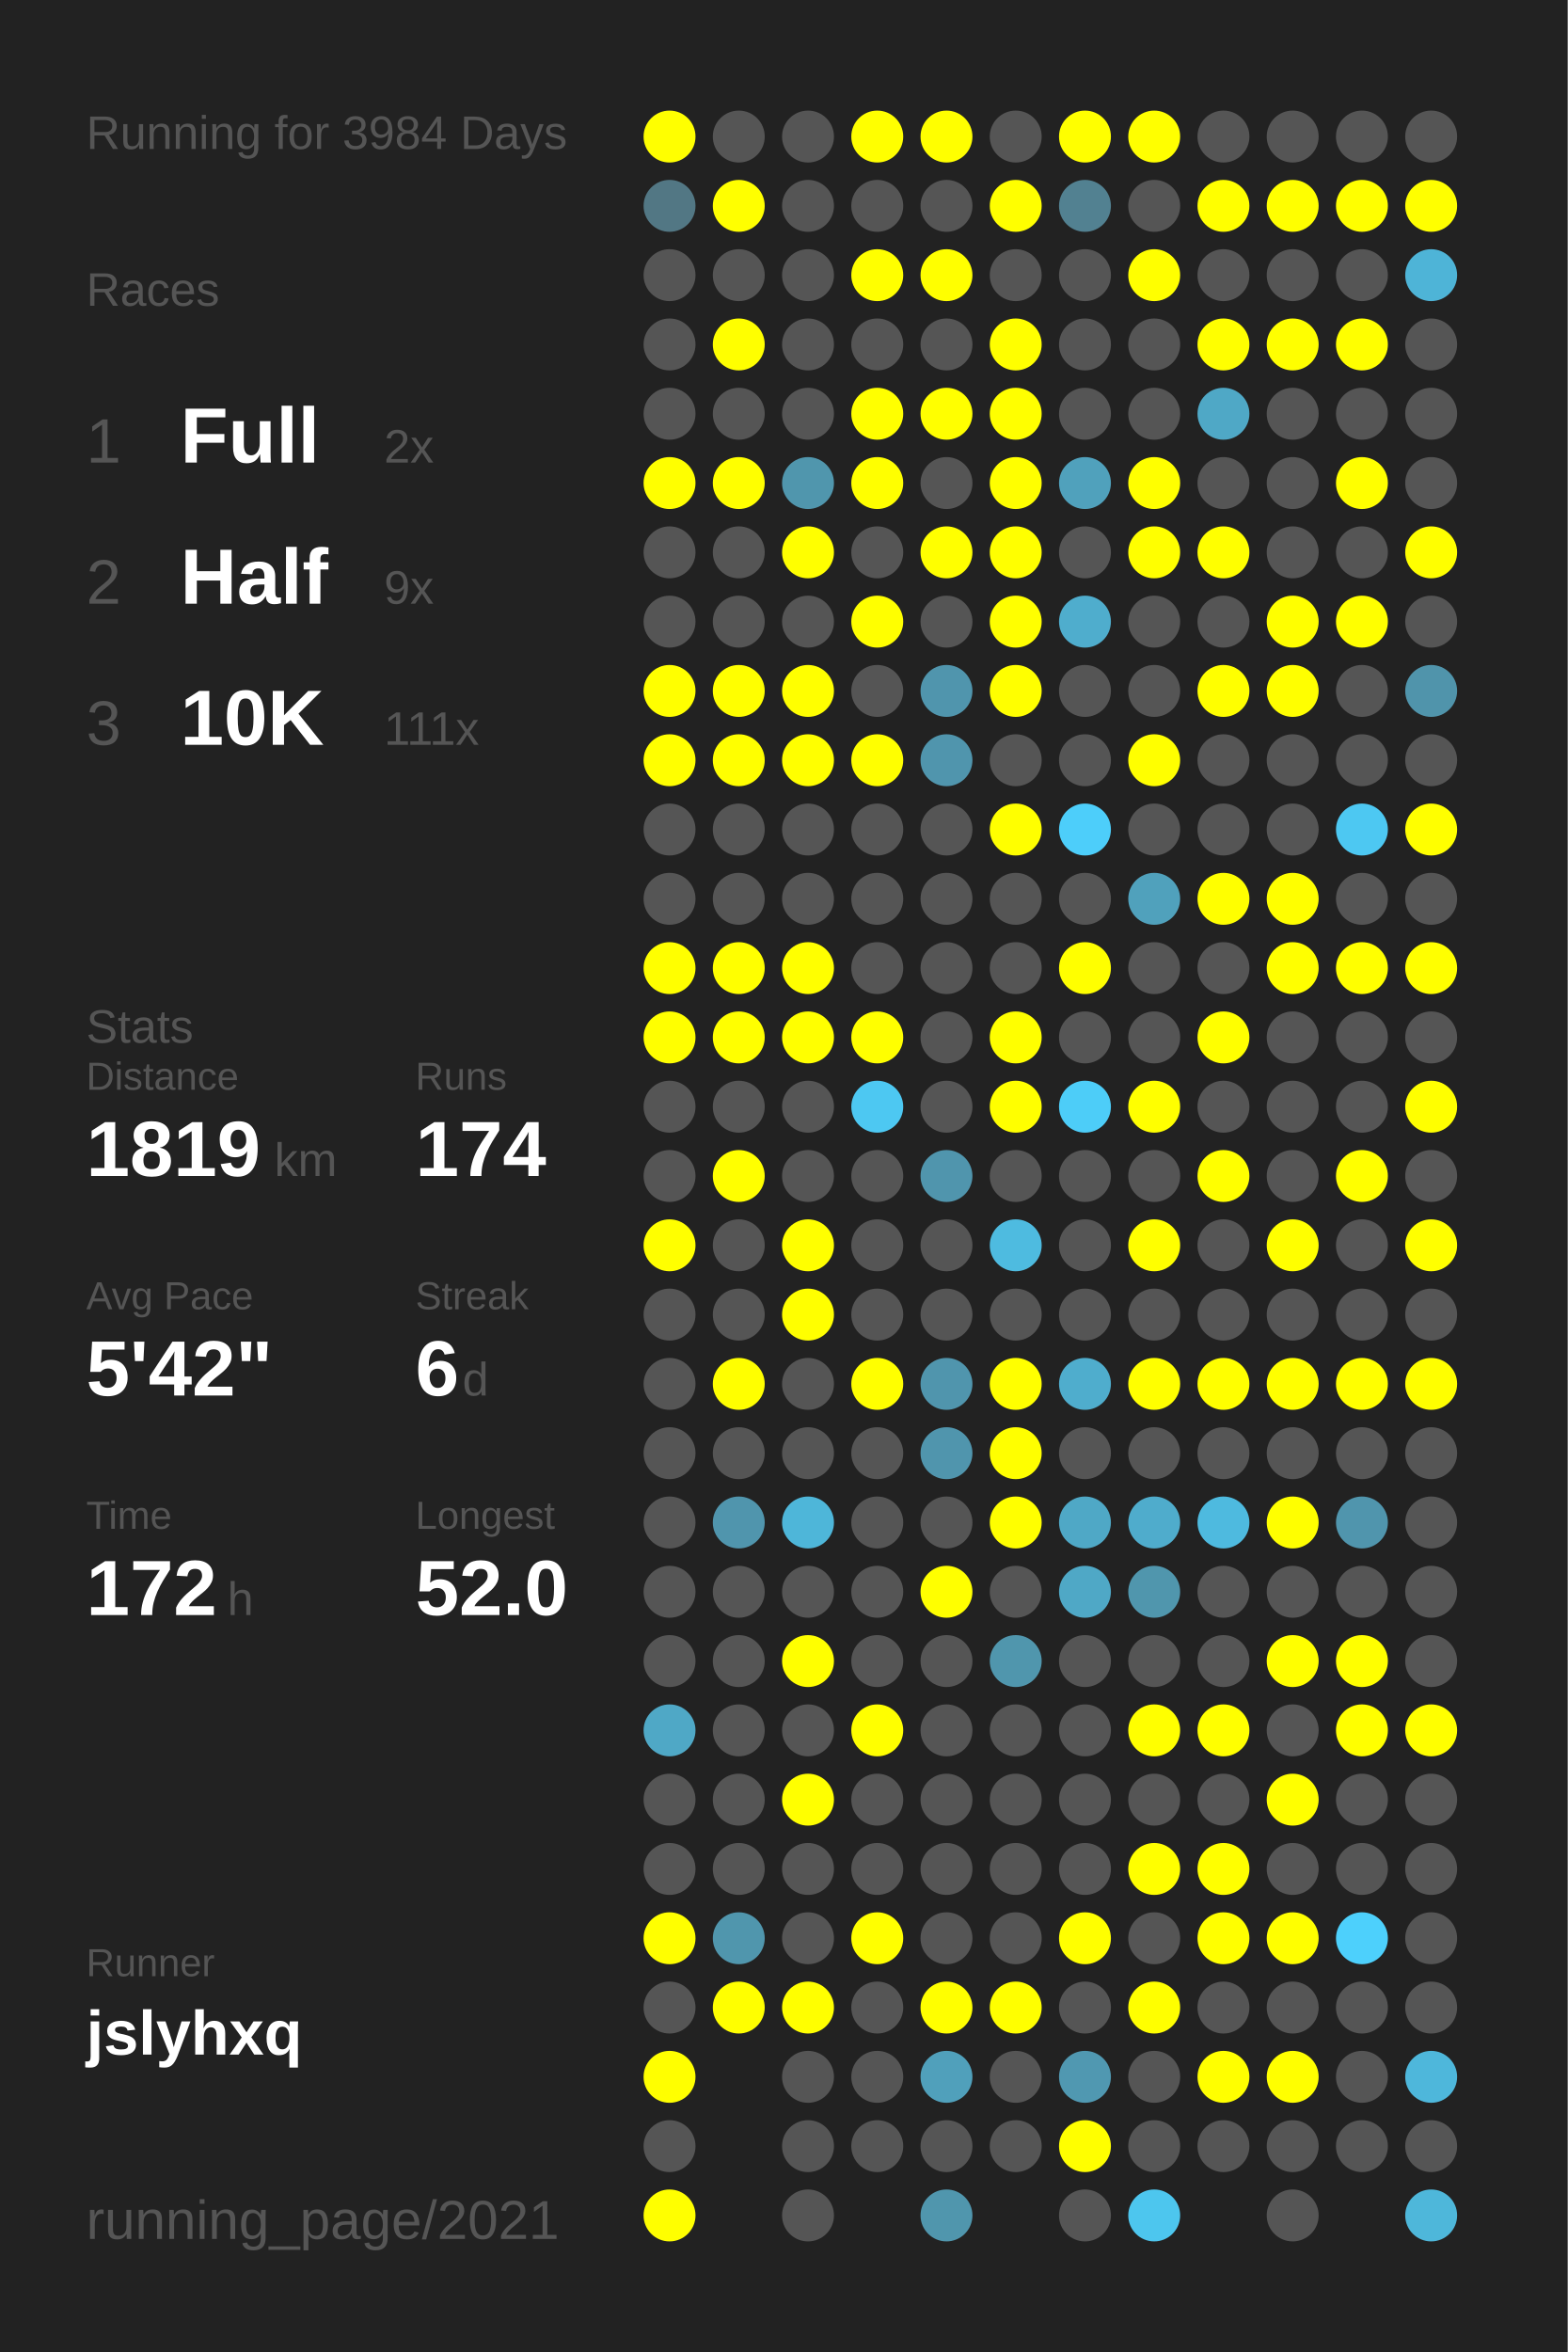
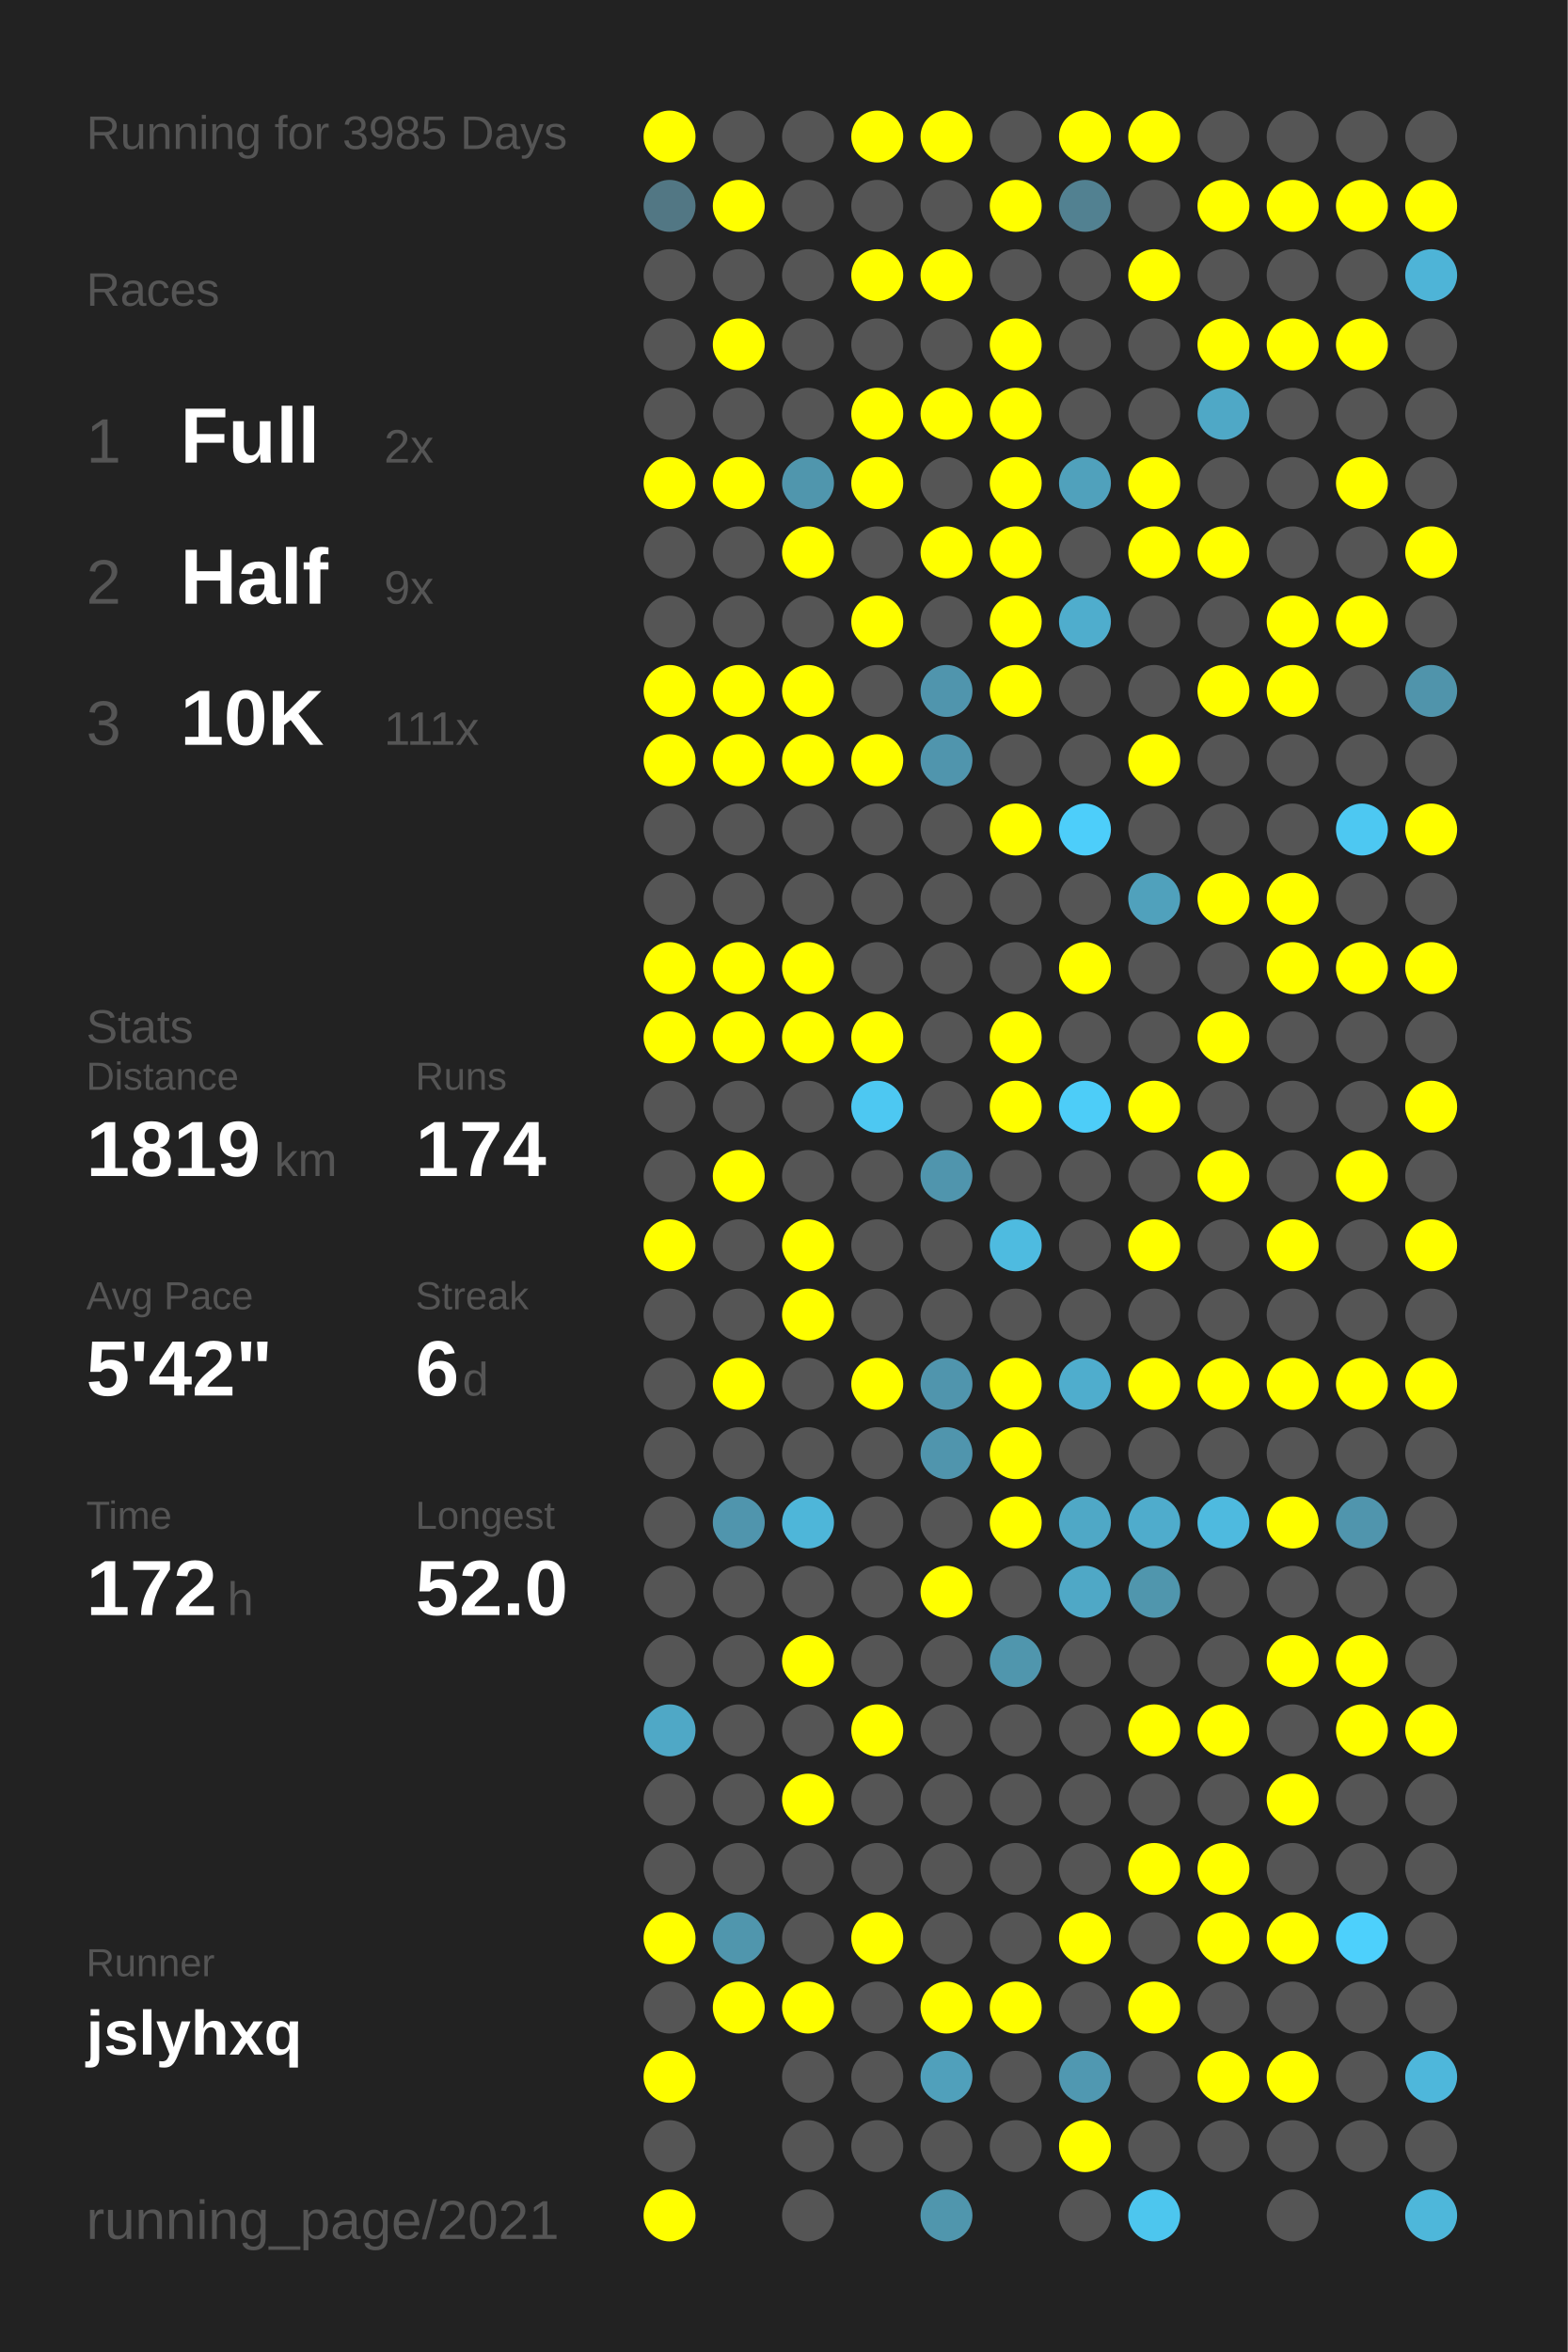
<svg xmlns="http://www.w3.org/2000/svg" baseProfile="full" height="300mm" version="1.1" viewBox="0,0,200,300" width="200mm">
  <defs />
  <rect fill="#222222" height="300" width="200" x="0" y="0" />
-   <text fill="#555555" style="font-size:6px; font-family:Arial;" x="11" y="19">Running for 3984 Days</text>
+   <text fill="#555555" style="font-size:6px; font-family:Arial;" x="11" y="19">Running for 3985 Days</text>
  <text fill="#555555" style="font-size:6px; font-family:Arial;" x="11" y="39">Races</text>
  <text fill="#555555" style="font-size:8px; font-family:Arial;" x="11" y="59">1</text>
  <text fill="#FFFFFF" style="font-size:10px; font-family:Arial; font-weight:bold;" x="23" y="59">Full</text>
  <text fill="#555555" style="font-size:6px; font-family:Arial;" x="49" y="59">2x</text>
  <text fill="#555555" style="font-size:8px; font-family:Arial;" x="11" y="77">2</text>
  <text fill="#FFFFFF" style="font-size:10px; font-family:Arial; font-weight:bold;" x="23" y="77">Half</text>
  <text fill="#555555" style="font-size:6px; font-family:Arial;" x="49" y="77">9x</text>
  <text fill="#555555" style="font-size:8px; font-family:Arial;" x="11" y="95">3</text>
  <text fill="#FFFFFF" style="font-size:10px; font-family:Arial; font-weight:bold;" x="23" y="95">10K</text>
  <text fill="#555555" style="font-size:6px; font-family:Arial;" x="49" y="95">111x</text>
  <text fill="#555555" style="font-size:6px; font-family:Arial;" x="11" y="133">Stats</text>
  <text fill="#555555" style="font-size:5px; font-family:Arial;" x="11" y="139">Distance</text>
  <text fill="#FFFFFF" style="font-size:10px; font-family:Arial; font-weight:bold;" x="11" y="150">1819</text>
  <text fill="#555555" style="font-size:6px; font-family:Arial;" x="35" y="150">km</text>
  <text fill="#555555" style="font-size:5px; font-family:Arial;" x="53" y="139">Runs</text>
  <text fill="#FFFFFF" style="font-size:10px; font-family:Arial; font-weight:bold;" x="53" y="150">174</text>
  <text fill="#555555" style="font-size:5px; font-family:Arial;" x="11" y="167">Avg Pace</text>
  <text fill="#FFFFFF" style="font-size:10px; font-family:Arial; font-weight:bold;" x="11" y="178">5'42"</text>
  <text fill="#555555" style="font-size:5px; font-family:Arial;" x="53" y="167">Streak</text>
  <text fill="#FFFFFF" style="font-size:10px; font-family:Arial; font-weight:bold;" x="53" y="178">6</text>
  <text fill="#555555" style="font-size:6px; font-family:Arial;" x="59" y="178">d</text>
  <text fill="#555555" style="font-size:5px; font-family:Arial;" x="11" y="195">Time</text>
  <text fill="#FFFFFF" style="font-size:10px; font-family:Arial; font-weight:bold;" x="11" y="206">172</text>
  <text fill="#555555" style="font-size:6px; font-family:Arial;" x="29" y="206">h</text>
  <text fill="#555555" style="font-size:5px; font-family:Arial;" x="53" y="195">Longest</text>
  <text fill="#FFFFFF" style="font-size:10px; font-family:Arial; font-weight:bold;" x="53" y="206">52.0</text>
  <text fill="#555555" style="font-size:5px; font-family:Arial;" x="11" y="252.065">Runner</text>
  <text fill="#FFFFFF" style="font-size:8px; font-family:Arial; font-weight:bold;" x="11" y="262.065">jslyhxq</text>
  <text fill="#555555" style="font-size:7px; font-family:Arial;" x="11" y="285.581">running_page/2021</text>
  <circle cx="85.417" cy="17.419" fill="#FFFF00" r="3.312" />
  <circle cx="85.417" cy="26.258" fill="#527784" r="3.312" />
  <circle cx="85.417" cy="35.097" fill="#555555" r="3.312" />
  <circle cx="85.417" cy="43.935" fill="#555555" r="3.312" />
  <circle cx="85.417" cy="52.774" fill="#555555" r="3.312" />
  <circle cx="85.417" cy="61.613" fill="#FFFF00" r="3.312" />
  <circle cx="85.417" cy="70.452" fill="#555555" r="3.312" />
  <circle cx="85.417" cy="79.29" fill="#555555" r="3.312" />
  <circle cx="85.417" cy="88.129" fill="#FFFF00" r="3.312" />
  <circle cx="85.417" cy="96.968" fill="#FFFF00" r="3.312" />
  <circle cx="85.417" cy="105.806" fill="#555555" r="3.312" />
  <circle cx="85.417" cy="114.645" fill="#555555" r="3.312" />
  <circle cx="85.417" cy="123.484" fill="#FFFF00" r="3.312" />
  <circle cx="85.417" cy="132.323" fill="#FFFF00" r="3.312" />
  <circle cx="85.417" cy="141.161" fill="#555555" r="3.312" />
  <circle cx="85.417" cy="150" fill="#555555" r="3.312" />
  <circle cx="85.417" cy="158.839" fill="#FFFF00" r="3.312" />
  <circle cx="85.417" cy="167.677" fill="#555555" r="3.312" />
  <circle cx="85.417" cy="176.516" fill="#555555" r="3.312" />
  <circle cx="85.417" cy="185.355" fill="#555555" r="3.312" />
  <circle cx="85.417" cy="194.194" fill="#555555" r="3.312" />
  <circle cx="85.417" cy="203.032" fill="#555555" r="3.312" />
  <circle cx="85.417" cy="211.871" fill="#555555" r="3.312" />
  <circle cx="85.417" cy="220.71" fill="#4fa8c6" r="3.312" />
  <circle cx="85.417" cy="229.548" fill="#555555" r="3.312" />
  <circle cx="85.417" cy="238.387" fill="#555555" r="3.312" />
  <circle cx="85.417" cy="247.226" fill="#FFFF00" r="3.312" />
  <circle cx="85.417" cy="256.065" fill="#555555" r="3.312" />
  <circle cx="85.417" cy="264.903" fill="#FFFF00" r="3.312" />
  <circle cx="85.417" cy="273.742" fill="#555555" r="3.312" />
  <circle cx="85.417" cy="282.581" fill="#FFFF00" r="3.312" />
  <circle cx="94.25" cy="17.419" fill="#555555" r="3.312" />
  <circle cx="94.25" cy="26.258" fill="#FFFF00" r="3.312" />
  <circle cx="94.25" cy="35.097" fill="#555555" r="3.312" />
  <circle cx="94.25" cy="43.935" fill="#FFFF00" r="3.312" />
  <circle cx="94.25" cy="52.774" fill="#555555" r="3.312" />
  <circle cx="94.25" cy="61.613" fill="#FFFF00" r="3.312" />
  <circle cx="94.25" cy="70.452" fill="#555555" r="3.312" />
  <circle cx="94.25" cy="79.29" fill="#555555" r="3.312" />
  <circle cx="94.25" cy="88.129" fill="#FFFF00" r="3.312" />
  <circle cx="94.25" cy="96.968" fill="#FFFF00" r="3.312" />
  <circle cx="94.25" cy="105.806" fill="#555555" r="3.312" />
  <circle cx="94.25" cy="114.645" fill="#555555" r="3.312" />
  <circle cx="94.25" cy="123.484" fill="#FFFF00" r="3.312" />
  <circle cx="94.25" cy="132.323" fill="#FFFF00" r="3.312" />
  <circle cx="94.25" cy="141.161" fill="#555555" r="3.312" />
  <circle cx="94.25" cy="150" fill="#FFFF00" r="3.312" />
  <circle cx="94.25" cy="158.839" fill="#555555" r="3.312" />
  <circle cx="94.25" cy="167.677" fill="#555555" r="3.312" />
  <circle cx="94.25" cy="176.516" fill="#FFFF00" r="3.312" />
  <circle cx="94.25" cy="185.355" fill="#555555" r="3.312" />
  <circle cx="94.25" cy="194.194" fill="#5095ad" r="3.312" />
  <circle cx="94.25" cy="203.032" fill="#555555" r="3.312" />
  <circle cx="94.25" cy="211.871" fill="#555555" r="3.312" />
  <circle cx="94.25" cy="220.71" fill="#555555" r="3.312" />
  <circle cx="94.25" cy="229.548" fill="#555555" r="3.312" />
  <circle cx="94.25" cy="238.387" fill="#555555" r="3.312" />
  <circle cx="94.25" cy="247.226" fill="#5096ad" r="3.312" />
  <circle cx="94.25" cy="256.065" fill="#FFFF00" r="3.312" />
  <circle cx="103.083" cy="17.419" fill="#555555" r="3.312" />
  <circle cx="103.083" cy="26.258" fill="#555555" r="3.312" />
  <circle cx="103.083" cy="35.097" fill="#555555" r="3.312" />
  <circle cx="103.083" cy="43.935" fill="#555555" r="3.312" />
  <circle cx="103.083" cy="52.774" fill="#555555" r="3.312" />
  <circle cx="103.083" cy="61.613" fill="#5096ad" r="3.312" />
  <circle cx="103.083" cy="70.452" fill="#FFFF00" r="3.312" />
  <circle cx="103.083" cy="79.29" fill="#555555" r="3.312" />
  <circle cx="103.083" cy="88.129" fill="#FFFF00" r="3.312" />
  <circle cx="103.083" cy="96.968" fill="#FFFF00" r="3.312" />
  <circle cx="103.083" cy="105.806" fill="#555555" r="3.312" />
  <circle cx="103.083" cy="114.645" fill="#555555" r="3.312" />
  <circle cx="103.083" cy="123.484" fill="#FFFF00" r="3.312" />
  <circle cx="103.083" cy="132.323" fill="#FFFF00" r="3.312" />
  <circle cx="103.083" cy="141.161" fill="#555555" r="3.312" />
  <circle cx="103.083" cy="150" fill="#555555" r="3.312" />
  <circle cx="103.083" cy="158.839" fill="#FFFF00" r="3.312" />
  <circle cx="103.083" cy="167.677" fill="#FFFF00" r="3.312" />
  <circle cx="103.083" cy="176.516" fill="#555555" r="3.312" />
  <circle cx="103.083" cy="185.355" fill="#555555" r="3.312" />
  <circle cx="103.083" cy="194.194" fill="#4eb6d9" r="3.312" />
  <circle cx="103.083" cy="203.032" fill="#555555" r="3.312" />
  <circle cx="103.083" cy="211.871" fill="#FFFF00" r="3.312" />
  <circle cx="103.083" cy="220.71" fill="#555555" r="3.312" />
  <circle cx="103.083" cy="229.548" fill="#FFFF00" r="3.312" />
  <circle cx="103.083" cy="238.387" fill="#555555" r="3.312" />
  <circle cx="103.083" cy="247.226" fill="#555555" r="3.312" />
  <circle cx="103.083" cy="256.065" fill="#FFFF00" r="3.312" />
  <circle cx="103.083" cy="264.903" fill="#555555" r="3.312" />
  <circle cx="103.083" cy="273.742" fill="#555555" r="3.312" />
  <circle cx="103.083" cy="282.581" fill="#555555" r="3.312" />
  <circle cx="111.917" cy="17.419" fill="#FFFF00" r="3.312" />
  <circle cx="111.917" cy="26.258" fill="#555555" r="3.312" />
  <circle cx="111.917" cy="35.097" fill="#FFFF00" r="3.312" />
  <circle cx="111.917" cy="43.935" fill="#555555" r="3.312" />
  <circle cx="111.917" cy="52.774" fill="#FFFF00" r="3.312" />
  <circle cx="111.917" cy="61.613" fill="#FFFF00" r="3.312" />
  <circle cx="111.917" cy="70.452" fill="#555555" r="3.312" />
  <circle cx="111.917" cy="79.29" fill="#FFFF00" r="3.312" />
  <circle cx="111.917" cy="88.129" fill="#555555" r="3.312" />
  <circle cx="111.917" cy="96.968" fill="#FFFF00" r="3.312" />
  <circle cx="111.917" cy="105.806" fill="#555555" r="3.312" />
  <circle cx="111.917" cy="114.645" fill="#555555" r="3.312" />
  <circle cx="111.917" cy="123.484" fill="#555555" r="3.312" />
  <circle cx="111.917" cy="132.323" fill="#FFFF00" r="3.312" />
  <circle cx="111.917" cy="141.161" fill="#4dc8f2" r="3.312" />
  <circle cx="111.917" cy="150" fill="#555555" r="3.312" />
  <circle cx="111.917" cy="158.839" fill="#555555" r="3.312" />
  <circle cx="111.917" cy="167.677" fill="#555555" r="3.312" />
  <circle cx="111.917" cy="176.516" fill="#FFFF00" r="3.312" />
  <circle cx="111.917" cy="185.355" fill="#555555" r="3.312" />
  <circle cx="111.917" cy="194.194" fill="#555555" r="3.312" />
  <circle cx="111.917" cy="203.032" fill="#555555" r="3.312" />
  <circle cx="111.917" cy="211.871" fill="#555555" r="3.312" />
  <circle cx="111.917" cy="220.71" fill="#FFFF00" r="3.312" />
  <circle cx="111.917" cy="229.548" fill="#555555" r="3.312" />
  <circle cx="111.917" cy="238.387" fill="#555555" r="3.312" />
  <circle cx="111.917" cy="247.226" fill="#FFFF00" r="3.312" />
  <circle cx="111.917" cy="256.065" fill="#555555" r="3.312" />
  <circle cx="111.917" cy="264.903" fill="#555555" r="3.312" />
  <circle cx="111.917" cy="273.742" fill="#555555" r="3.312" />
  <circle cx="120.75" cy="17.419" fill="#FFFF00" r="3.312" />
  <circle cx="120.75" cy="26.258" fill="#555555" r="3.312" />
  <circle cx="120.75" cy="35.097" fill="#FFFF00" r="3.312" />
  <circle cx="120.75" cy="43.935" fill="#555555" r="3.312" />
  <circle cx="120.75" cy="52.774" fill="#FFFF00" r="3.312" />
  <circle cx="120.75" cy="61.613" fill="#555555" r="3.312" />
  <circle cx="120.75" cy="70.452" fill="#FFFF00" r="3.312" />
  <circle cx="120.75" cy="79.29" fill="#555555" r="3.312" />
  <circle cx="120.75" cy="88.129" fill="#5095ad" r="3.312" />
  <circle cx="120.75" cy="96.968" fill="#5095ad" r="3.312" />
  <circle cx="120.75" cy="105.806" fill="#555555" r="3.312" />
  <circle cx="120.75" cy="114.645" fill="#555555" r="3.312" />
  <circle cx="120.75" cy="123.484" fill="#555555" r="3.312" />
  <circle cx="120.75" cy="132.323" fill="#555555" r="3.312" />
  <circle cx="120.75" cy="141.161" fill="#555555" r="3.312" />
  <circle cx="120.75" cy="150" fill="#5095ad" r="3.312" />
  <circle cx="120.75" cy="158.839" fill="#555555" r="3.312" />
  <circle cx="120.75" cy="167.677" fill="#555555" r="3.312" />
  <circle cx="120.75" cy="176.516" fill="#5095ad" r="3.312" />
  <circle cx="120.75" cy="185.355" fill="#5095ad" r="3.312" />
  <circle cx="120.75" cy="194.194" fill="#555555" r="3.312" />
  <circle cx="120.75" cy="203.032" fill="#FFFF00" r="3.312" />
  <circle cx="120.75" cy="211.871" fill="#555555" r="3.312" />
  <circle cx="120.75" cy="220.71" fill="#555555" r="3.312" />
  <circle cx="120.75" cy="229.548" fill="#555555" r="3.312" />
  <circle cx="120.75" cy="238.387" fill="#555555" r="3.312" />
  <circle cx="120.75" cy="247.226" fill="#555555" r="3.312" />
  <circle cx="120.75" cy="256.065" fill="#FFFF00" r="3.312" />
  <circle cx="120.75" cy="264.903" fill="#50a0bb" r="3.312" />
  <circle cx="120.75" cy="273.742" fill="#555555" r="3.312" />
  <circle cx="120.75" cy="282.581" fill="#5096ad" r="3.312" />
  <circle cx="129.583" cy="17.419" fill="#555555" r="3.312" />
  <circle cx="129.583" cy="26.258" fill="#FFFF00" r="3.312" />
  <circle cx="129.583" cy="35.097" fill="#555555" r="3.312" />
  <circle cx="129.583" cy="43.935" fill="#FFFF00" r="3.312" />
  <circle cx="129.583" cy="52.774" fill="#FFFF00" r="3.312" />
  <circle cx="129.583" cy="61.613" fill="#FFFF00" r="3.312" />
  <circle cx="129.583" cy="70.452" fill="#FFFF00" r="3.312" />
  <circle cx="129.583" cy="79.29" fill="#FFFF00" r="3.312" />
  <circle cx="129.583" cy="88.129" fill="#FFFF00" r="3.312" />
  <circle cx="129.583" cy="96.968" fill="#555555" r="3.312" />
  <circle cx="129.583" cy="105.806" fill="#FFFF00" r="3.312" />
  <circle cx="129.583" cy="114.645" fill="#555555" r="3.312" />
  <circle cx="129.583" cy="123.484" fill="#555555" r="3.312" />
  <circle cx="129.583" cy="132.323" fill="#FFFF00" r="3.312" />
  <circle cx="129.583" cy="141.161" fill="#FFFF00" r="3.312" />
  <circle cx="129.583" cy="150" fill="#555555" r="3.312" />
  <circle cx="129.583" cy="158.839" fill="#4ebbe0" r="3.312" />
  <circle cx="129.583" cy="167.677" fill="#555555" r="3.312" />
  <circle cx="129.583" cy="176.516" fill="#FFFF00" r="3.312" />
  <circle cx="129.583" cy="185.355" fill="#FFFF00" r="3.312" />
  <circle cx="129.583" cy="194.194" fill="#FFFF00" r="3.312" />
  <circle cx="129.583" cy="203.032" fill="#555555" r="3.312" />
  <circle cx="129.583" cy="211.871" fill="#5096ad" r="3.312" />
  <circle cx="129.583" cy="220.71" fill="#555555" r="3.312" />
  <circle cx="129.583" cy="229.548" fill="#555555" r="3.312" />
  <circle cx="129.583" cy="238.387" fill="#555555" r="3.312" />
  <circle cx="129.583" cy="247.226" fill="#555555" r="3.312" />
  <circle cx="129.583" cy="256.065" fill="#FFFF00" r="3.312" />
  <circle cx="129.583" cy="264.903" fill="#555555" r="3.312" />
  <circle cx="129.583" cy="273.742" fill="#555555" r="3.312" />
  <circle cx="138.417" cy="17.419" fill="#FFFF00" r="3.312" />
  <circle cx="138.417" cy="26.258" fill="#528191" r="3.312" />
  <circle cx="138.417" cy="35.097" fill="#555555" r="3.312" />
  <circle cx="138.417" cy="43.935" fill="#555555" r="3.312" />
  <circle cx="138.417" cy="52.774" fill="#555555" r="3.312" />
  <circle cx="138.417" cy="61.613" fill="#50a1bc" r="3.312" />
  <circle cx="138.417" cy="70.452" fill="#555555" r="3.312" />
  <circle cx="138.417" cy="79.29" fill="#4fadcd" r="3.312" />
  <circle cx="138.417" cy="88.129" fill="#555555" r="3.312" />
  <circle cx="138.417" cy="96.968" fill="#555555" r="3.312" />
  <circle cx="138.417" cy="105.806" fill="#4dcefa" r="3.312" />
  <circle cx="138.417" cy="114.645" fill="#555555" r="3.312" />
  <circle cx="138.417" cy="123.484" fill="#FFFF00" r="3.312" />
  <circle cx="138.417" cy="132.323" fill="#555555" r="3.312" />
  <circle cx="138.417" cy="141.161" fill="#4dcdf8" r="3.312" />
  <circle cx="138.417" cy="150" fill="#555555" r="3.312" />
  <circle cx="138.417" cy="158.839" fill="#555555" r="3.312" />
  <circle cx="138.417" cy="167.677" fill="#555555" r="3.312" />
  <circle cx="138.417" cy="176.516" fill="#4fadcd" r="3.312" />
  <circle cx="138.417" cy="185.355" fill="#555555" r="3.312" />
  <circle cx="138.417" cy="194.194" fill="#4fa8c6" r="3.312" />
  <circle cx="138.417" cy="203.032" fill="#4fa8c6" r="3.312" />
  <circle cx="138.417" cy="211.871" fill="#555555" r="3.312" />
  <circle cx="138.417" cy="220.71" fill="#555555" r="3.312" />
  <circle cx="138.417" cy="229.548" fill="#555555" r="3.312" />
  <circle cx="138.417" cy="238.387" fill="#555555" r="3.312" />
  <circle cx="138.417" cy="247.226" fill="#FFFF00" r="3.312" />
  <circle cx="138.417" cy="256.065" fill="#555555" r="3.312" />
  <circle cx="138.417" cy="264.903" fill="#5098b1" r="3.312" />
  <circle cx="138.417" cy="273.742" fill="#FFFF00" r="3.312" />
  <circle cx="138.417" cy="282.581" fill="#555555" r="3.312" />
  <circle cx="147.25" cy="17.419" fill="#FFFF00" r="3.312" />
  <circle cx="147.25" cy="26.258" fill="#555555" r="3.312" />
  <circle cx="147.25" cy="35.097" fill="#FFFF00" r="3.312" />
  <circle cx="147.25" cy="43.935" fill="#555555" r="3.312" />
  <circle cx="147.25" cy="52.774" fill="#555555" r="3.312" />
  <circle cx="147.25" cy="61.613" fill="#FFFF00" r="3.312" />
  <circle cx="147.25" cy="70.452" fill="#FFFF00" r="3.312" />
  <circle cx="147.25" cy="79.29" fill="#555555" r="3.312" />
  <circle cx="147.25" cy="88.129" fill="#555555" r="3.312" />
  <circle cx="147.25" cy="96.968" fill="#FFFF00" r="3.312" />
  <circle cx="147.25" cy="105.806" fill="#555555" r="3.312" />
  <circle cx="147.25" cy="114.645" fill="#50a1bc" r="3.312" />
  <circle cx="147.25" cy="123.484" fill="#555555" r="3.312" />
  <circle cx="147.25" cy="132.323" fill="#555555" r="3.312" />
  <circle cx="147.25" cy="141.161" fill="#FFFF00" r="3.312" />
  <circle cx="147.25" cy="150" fill="#555555" r="3.312" />
  <circle cx="147.25" cy="158.839" fill="#FFFF00" r="3.312" />
  <circle cx="147.25" cy="167.677" fill="#555555" r="3.312" />
  <circle cx="147.25" cy="176.516" fill="#FFFF00" r="3.312" />
  <circle cx="147.25" cy="185.355" fill="#555555" r="3.312" />
  <circle cx="147.25" cy="194.194" fill="#4faccc" r="3.312" />
  <circle cx="147.25" cy="203.032" fill="#5096ad" r="3.312" />
  <circle cx="147.25" cy="211.871" fill="#555555" r="3.312" />
  <circle cx="147.25" cy="220.71" fill="#FFFF00" r="3.312" />
  <circle cx="147.25" cy="229.548" fill="#555555" r="3.312" />
  <circle cx="147.25" cy="238.387" fill="#FFFF00" r="3.312" />
  <circle cx="147.25" cy="247.226" fill="#555555" r="3.312" />
  <circle cx="147.25" cy="256.065" fill="#FFFF00" r="3.312" />
  <circle cx="147.25" cy="264.903" fill="#555555" r="3.312" />
  <circle cx="147.25" cy="273.742" fill="#555555" r="3.312" />
  <circle cx="147.25" cy="282.581" fill="#4dc6ee" r="3.312" />
  <circle cx="156.083" cy="17.419" fill="#555555" r="3.312" />
  <circle cx="156.083" cy="26.258" fill="#FFFF00" r="3.312" />
  <circle cx="156.083" cy="35.097" fill="#555555" r="3.312" />
  <circle cx="156.083" cy="43.935" fill="#FFFF00" r="3.312" />
  <circle cx="156.083" cy="52.774" fill="#4fa8c6" r="3.312" />
  <circle cx="156.083" cy="61.613" fill="#555555" r="3.312" />
  <circle cx="156.083" cy="70.452" fill="#FFFF00" r="3.312" />
  <circle cx="156.083" cy="79.29" fill="#555555" r="3.312" />
  <circle cx="156.083" cy="88.129" fill="#FFFF00" r="3.312" />
  <circle cx="156.083" cy="96.968" fill="#555555" r="3.312" />
  <circle cx="156.083" cy="105.806" fill="#555555" r="3.312" />
  <circle cx="156.083" cy="114.645" fill="#FFFF00" r="3.312" />
  <circle cx="156.083" cy="123.484" fill="#555555" r="3.312" />
  <circle cx="156.083" cy="132.323" fill="#FFFF00" r="3.312" />
  <circle cx="156.083" cy="141.161" fill="#555555" r="3.312" />
  <circle cx="156.083" cy="150" fill="#FFFF00" r="3.312" />
  <circle cx="156.083" cy="158.839" fill="#555555" r="3.312" />
  <circle cx="156.083" cy="167.677" fill="#555555" r="3.312" />
  <circle cx="156.083" cy="176.516" fill="#FFFF00" r="3.312" />
  <circle cx="156.083" cy="185.355" fill="#555555" r="3.312" />
  <circle cx="156.083" cy="194.194" fill="#4ebadf" r="3.312" />
  <circle cx="156.083" cy="203.032" fill="#555555" r="3.312" />
  <circle cx="156.083" cy="211.871" fill="#555555" r="3.312" />
  <circle cx="156.083" cy="220.71" fill="#FFFF00" r="3.312" />
  <circle cx="156.083" cy="229.548" fill="#555555" r="3.312" />
  <circle cx="156.083" cy="238.387" fill="#FFFF00" r="3.312" />
  <circle cx="156.083" cy="247.226" fill="#FFFF00" r="3.312" />
  <circle cx="156.083" cy="256.065" fill="#555555" r="3.312" />
  <circle cx="156.083" cy="264.903" fill="#FFFF00" r="3.312" />
  <circle cx="156.083" cy="273.742" fill="#555555" r="3.312" />
  <circle cx="164.917" cy="17.419" fill="#555555" r="3.312" />
  <circle cx="164.917" cy="26.258" fill="#FFFF00" r="3.312" />
  <circle cx="164.917" cy="35.097" fill="#555555" r="3.312" />
  <circle cx="164.917" cy="43.935" fill="#FFFF00" r="3.312" />
  <circle cx="164.917" cy="52.774" fill="#555555" r="3.312" />
  <circle cx="164.917" cy="61.613" fill="#555555" r="3.312" />
  <circle cx="164.917" cy="70.452" fill="#555555" r="3.312" />
  <circle cx="164.917" cy="79.29" fill="#FFFF00" r="3.312" />
  <circle cx="164.917" cy="88.129" fill="#FFFF00" r="3.312" />
  <circle cx="164.917" cy="96.968" fill="#555555" r="3.312" />
  <circle cx="164.917" cy="105.806" fill="#555555" r="3.312" />
  <circle cx="164.917" cy="114.645" fill="#FFFF00" r="3.312" />
  <circle cx="164.917" cy="123.484" fill="#FFFF00" r="3.312" />
  <circle cx="164.917" cy="132.323" fill="#555555" r="3.312" />
  <circle cx="164.917" cy="141.161" fill="#555555" r="3.312" />
  <circle cx="164.917" cy="150" fill="#555555" r="3.312" />
  <circle cx="164.917" cy="158.839" fill="#FFFF00" r="3.312" />
  <circle cx="164.917" cy="167.677" fill="#555555" r="3.312" />
  <circle cx="164.917" cy="176.516" fill="#FFFF00" r="3.312" />
  <circle cx="164.917" cy="185.355" fill="#555555" r="3.312" />
  <circle cx="164.917" cy="194.194" fill="#FFFF00" r="3.312" />
  <circle cx="164.917" cy="203.032" fill="#555555" r="3.312" />
  <circle cx="164.917" cy="211.871" fill="#FFFF00" r="3.312" />
  <circle cx="164.917" cy="220.71" fill="#555555" r="3.312" />
  <circle cx="164.917" cy="229.548" fill="#FFFF00" r="3.312" />
  <circle cx="164.917" cy="238.387" fill="#555555" r="3.312" />
  <circle cx="164.917" cy="247.226" fill="#FFFF00" r="3.312" />
  <circle cx="164.917" cy="256.065" fill="#555555" r="3.312" />
  <circle cx="164.917" cy="264.903" fill="#FFFF00" r="3.312" />
  <circle cx="164.917" cy="273.742" fill="#555555" r="3.312" />
  <circle cx="164.917" cy="282.581" fill="#555555" r="3.312" />
  <circle cx="173.75" cy="17.419" fill="#555555" r="3.312" />
  <circle cx="173.75" cy="26.258" fill="#FFFF00" r="3.312" />
  <circle cx="173.75" cy="35.097" fill="#555555" r="3.312" />
  <circle cx="173.75" cy="43.935" fill="#FFFF00" r="3.312" />
  <circle cx="173.75" cy="52.774" fill="#555555" r="3.312" />
  <circle cx="173.75" cy="61.613" fill="#FFFF00" r="3.312" />
  <circle cx="173.75" cy="70.452" fill="#555555" r="3.312" />
  <circle cx="173.75" cy="79.29" fill="#FFFF00" r="3.312" />
  <circle cx="173.75" cy="88.129" fill="#555555" r="3.312" />
  <circle cx="173.75" cy="96.968" fill="#555555" r="3.312" />
  <circle cx="173.75" cy="105.806" fill="#4dc8f2" r="3.312" />
  <circle cx="173.75" cy="114.645" fill="#555555" r="3.312" />
  <circle cx="173.75" cy="123.484" fill="#FFFF00" r="3.312" />
  <circle cx="173.75" cy="132.323" fill="#555555" r="3.312" />
  <circle cx="173.75" cy="141.161" fill="#555555" r="3.312" />
  <circle cx="173.75" cy="150" fill="#FFFF00" r="3.312" />
  <circle cx="173.75" cy="158.839" fill="#555555" r="3.312" />
  <circle cx="173.75" cy="167.677" fill="#555555" r="3.312" />
  <circle cx="173.75" cy="176.516" fill="#FFFF00" r="3.312" />
  <circle cx="173.75" cy="185.355" fill="#555555" r="3.312" />
  <circle cx="173.75" cy="194.194" fill="#5095ad" r="3.312" />
  <circle cx="173.75" cy="203.032" fill="#555555" r="3.312" />
  <circle cx="173.75" cy="211.871" fill="#FFFF00" r="3.312" />
  <circle cx="173.75" cy="220.71" fill="#FFFF00" r="3.312" />
  <circle cx="173.75" cy="229.548" fill="#555555" r="3.312" />
  <circle cx="173.75" cy="238.387" fill="#555555" r="3.312" />
  <circle cx="173.75" cy="247.226" fill="#4dd0fc" r="3.312" />
  <circle cx="173.75" cy="256.065" fill="#555555" r="3.312" />
  <circle cx="173.75" cy="264.903" fill="#555555" r="3.312" />
  <circle cx="173.75" cy="273.742" fill="#555555" r="3.312" />
  <circle cx="182.583" cy="17.419" fill="#555555" r="3.312" />
  <circle cx="182.583" cy="26.258" fill="#FFFF00" r="3.312" />
  <circle cx="182.583" cy="35.097" fill="#4eb4d7" r="3.312" />
  <circle cx="182.583" cy="43.935" fill="#555555" r="3.312" />
  <circle cx="182.583" cy="52.774" fill="#555555" r="3.312" />
  <circle cx="182.583" cy="61.613" fill="#555555" r="3.312" />
  <circle cx="182.583" cy="70.452" fill="#FFFF00" r="3.312" />
  <circle cx="182.583" cy="79.29" fill="#555555" r="3.312" />
  <circle cx="182.583" cy="88.129" fill="#5094ab" r="3.312" />
  <circle cx="182.583" cy="96.968" fill="#555555" r="3.312" />
  <circle cx="182.583" cy="105.806" fill="#FFFF00" r="3.312" />
  <circle cx="182.583" cy="114.645" fill="#555555" r="3.312" />
  <circle cx="182.583" cy="123.484" fill="#FFFF00" r="3.312" />
  <circle cx="182.583" cy="132.323" fill="#555555" r="3.312" />
  <circle cx="182.583" cy="141.161" fill="#FFFF00" r="3.312" />
  <circle cx="182.583" cy="150" fill="#555555" r="3.312" />
  <circle cx="182.583" cy="158.839" fill="#FFFF00" r="3.312" />
  <circle cx="182.583" cy="167.677" fill="#555555" r="3.312" />
  <circle cx="182.583" cy="176.516" fill="#FFFF00" r="3.312" />
  <circle cx="182.583" cy="185.355" fill="#555555" r="3.312" />
  <circle cx="182.583" cy="194.194" fill="#555555" r="3.312" />
  <circle cx="182.583" cy="203.032" fill="#555555" r="3.312" />
  <circle cx="182.583" cy="211.871" fill="#555555" r="3.312" />
  <circle cx="182.583" cy="220.71" fill="#FFFF00" r="3.312" />
  <circle cx="182.583" cy="229.548" fill="#555555" r="3.312" />
  <circle cx="182.583" cy="238.387" fill="#555555" r="3.312" />
  <circle cx="182.583" cy="247.226" fill="#555555" r="3.312" />
  <circle cx="182.583" cy="256.065" fill="#555555" r="3.312" />
  <circle cx="182.583" cy="264.903" fill="#4eb7db" r="3.312" />
  <circle cx="182.583" cy="273.742" fill="#555555" r="3.312" />
  <circle cx="182.583" cy="282.581" fill="#4eb7da" r="3.312" />
</svg>
